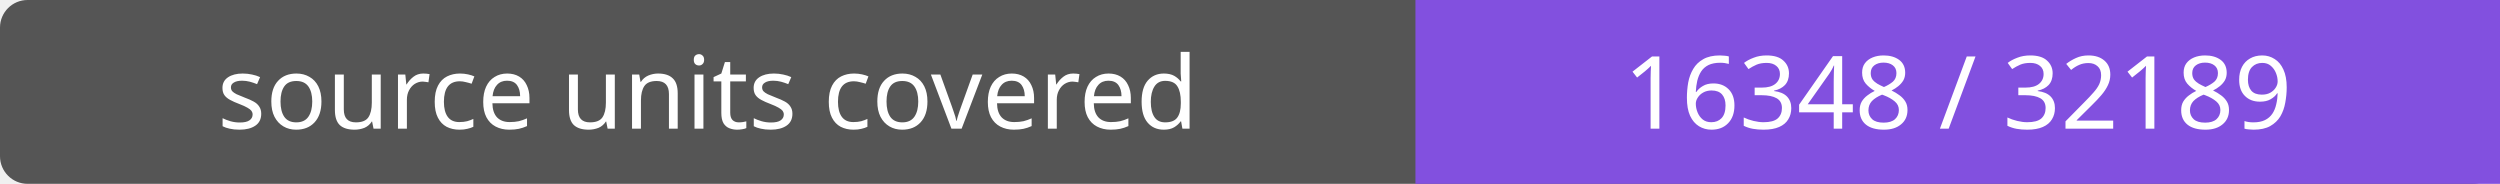
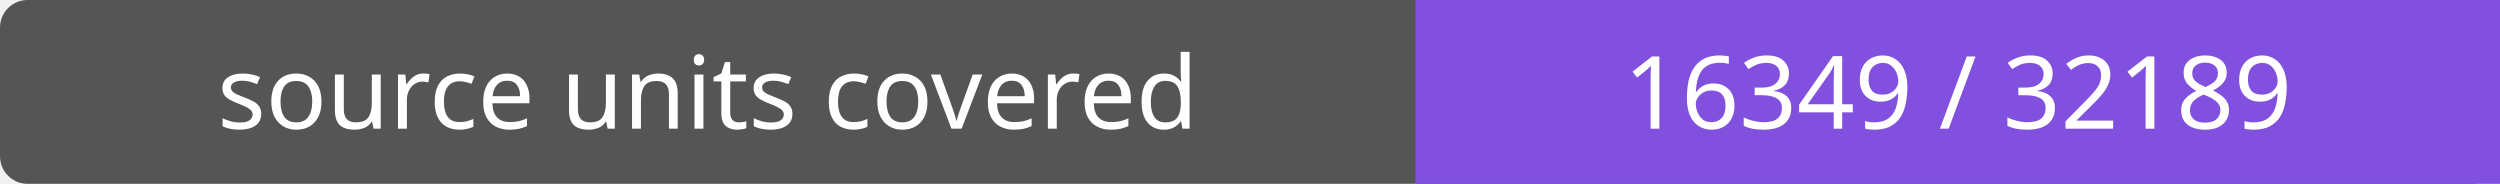
- <svg xmlns="http://www.w3.org/2000/svg" width="272" height="20" role="img" aria-label="source units covered: 16348 / 32189">
+ <svg xmlns="http://www.w3.org/2000/svg" width="272" height="20" role="img" aria-label="source units covered: 16349 / 32189">
  <rect width="272" height="20" rx="3" fill="#555" />
  <path fill="#8250df" d="M154 0h118v20H154z" />
  <g fill="#fff" text-anchor="middle" font-family="Verdana,sans-serif" font-size="11">
    <text x="77.0" y="14">source units covered</text>
-     <text x="213.0" y="14">16348 / 32189</text>
+     <text x="213.0" y="14">16349 / 32189</text>
  </g>
</svg>
